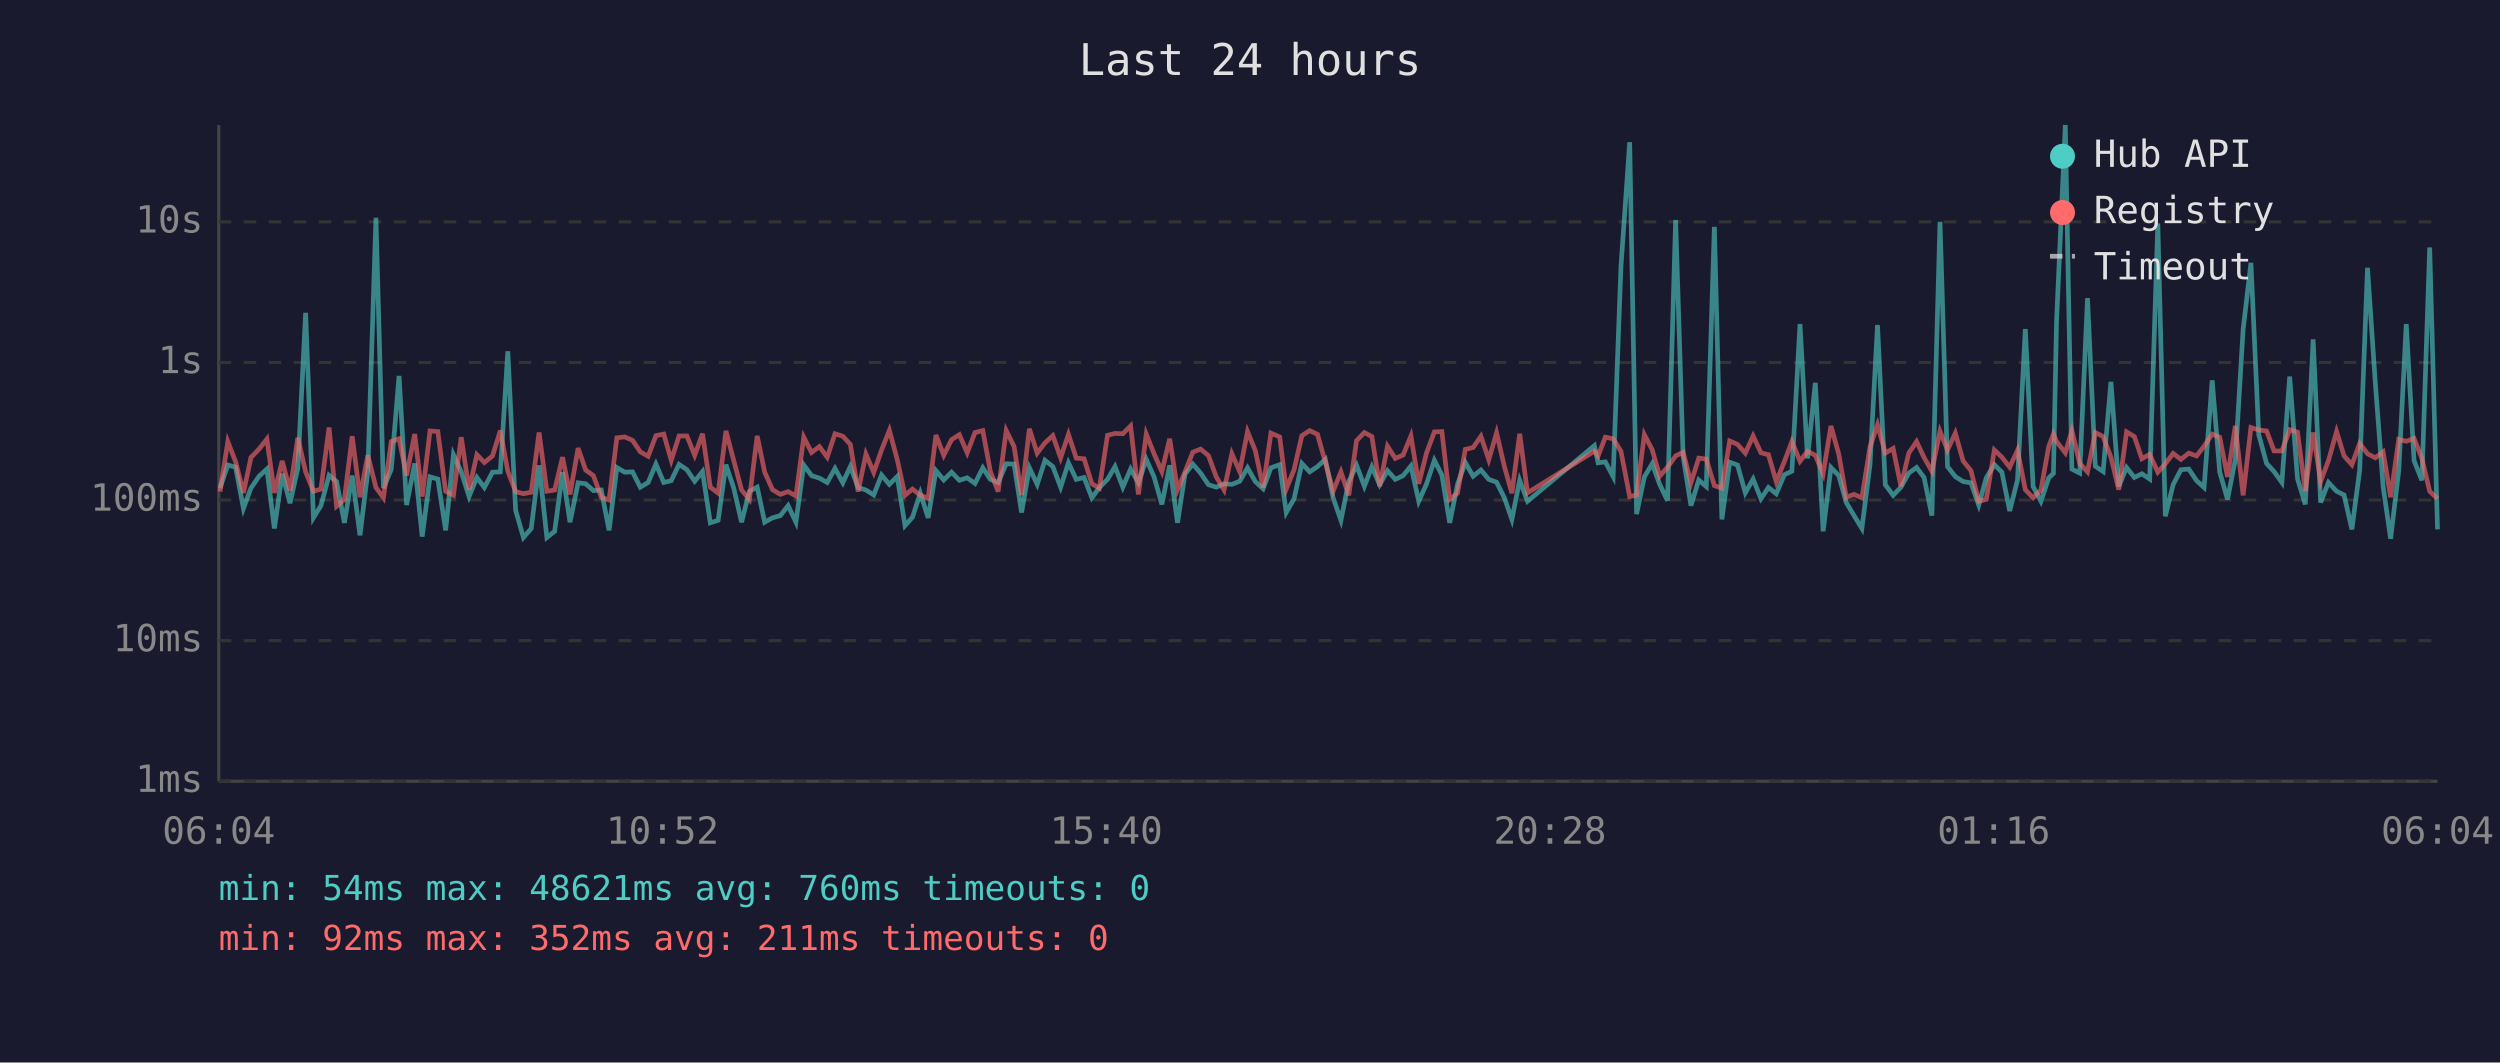
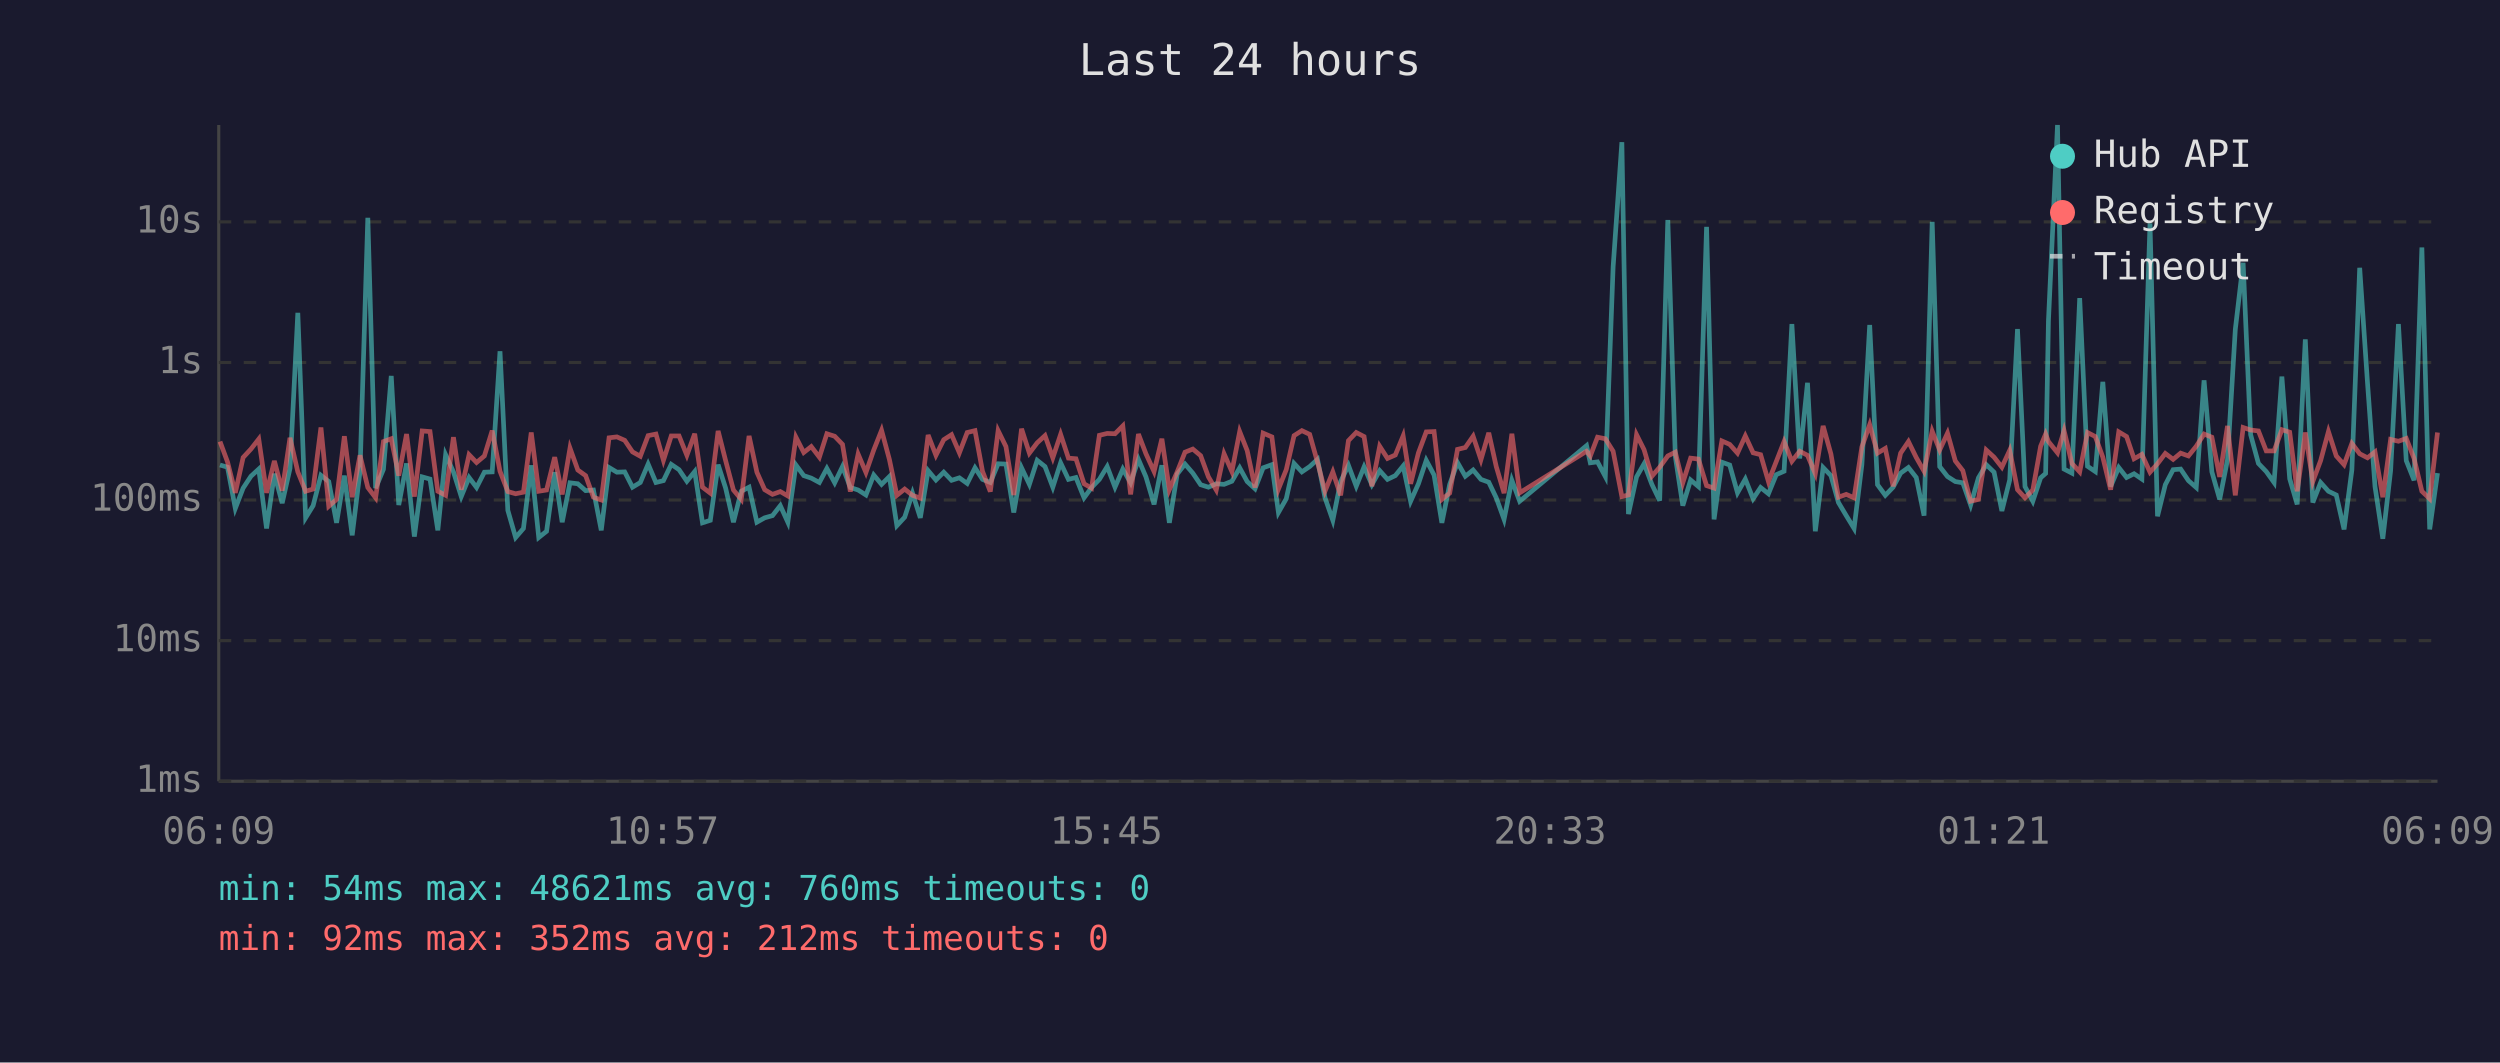
<svg xmlns="http://www.w3.org/2000/svg" viewBox="0 0 800 340" font-family="monospace" font-size="12">
  <rect width="800" height="340" fill="#1a1a2e" />
  <text x="400" y="24" fill="#e0e0e0" font-size="14" text-anchor="middle">Last 24 hours</text>
  <line x1="70" y1="40" x2="70" y2="250" stroke="#444" stroke-width="1" />
  <line x1="70" y1="250" x2="780" y2="250" stroke="#444" stroke-width="1" />
  <line x1="70" y1="250" x2="780" y2="250" stroke="#333" stroke-width="1" stroke-dasharray="4" />
  <text x="65" y="250" fill="#888" text-anchor="end" dominant-baseline="middle">1ms</text>
  <line x1="70" y1="205" x2="780" y2="205" stroke="#333" stroke-width="1" stroke-dasharray="4" />
  <text x="65" y="205" fill="#888" text-anchor="end" dominant-baseline="middle">10ms</text>
  <line x1="70" y1="160" x2="780" y2="160" stroke="#333" stroke-width="1" stroke-dasharray="4" />
  <text x="65" y="160" fill="#888" text-anchor="end" dominant-baseline="middle">100ms</text>
  <line x1="70" y1="116" x2="780" y2="116" stroke="#333" stroke-width="1" stroke-dasharray="4" />
  <text x="65" y="116" fill="#888" text-anchor="end" dominant-baseline="middle">1s</text>
  <line x1="70" y1="71" x2="780" y2="71" stroke="#333" stroke-width="1" stroke-dasharray="4" />
  <text x="65" y="71" fill="#888" text-anchor="end" dominant-baseline="middle">10s</text>
-   <text x="70" y="270" fill="#888" text-anchor="middle">06:04</text>
-   <text x="212" y="270" fill="#888" text-anchor="middle">10:52</text>
-   <text x="354" y="270" fill="#888" text-anchor="middle">15:40</text>
-   <text x="496" y="270" fill="#888" text-anchor="middle">20:28</text>
-   <text x="638" y="270" fill="#888" text-anchor="middle">01:16</text>
-   <text x="780" y="270" fill="#888" text-anchor="middle">06:04</text>
-   <polyline points="70.4,156.2 72.9,148.8 75.4,149.5 77.9,162.7 80.3,156.2 82.9,152.4 85.4,150.1 87.8,169.1 90.3,151.6 92.8,161.0 95.3,149.9 97.8,100.1 100.3,165.7 102.7,161.8 105.3,152.1 107.7,154.1 110.2,167.3 112.7,152.2 115.2,171.3 117.7,150.9 120.3,69.7 122.7,156.2 125.2,150.2 127.7,120.3 130.1,161.6 132.7,148.3 135.1,171.7 137.6,152.6 140.1,153.3 142.6,169.7 145.1,145.5 147.6,151.0 150.1,158.9 152.6,152.8 155.0,156.0 157.6,151.1 160.1,151.0 162.5,112.4 165.0,163.3 167.5,172.0 170.0,169.1 172.5,148.9 175.0,172.0 177.5,170.0 180.0,151.1 182.4,167.1 185.0,154.5 187.4,154.8 189.9,157.0 192.4,156.8 194.9,169.7 197.4,149.6 199.9,151.1 202.4,151.0 204.9,155.9 207.4,154.4 209.9,148.5 212.4,154.4 214.8,153.8 217.3,148.6 219.8,150.3 222.3,154.0 224.8,150.9 227.3,167.3 229.8,166.5 232.3,148.7 234.8,156.2 237.3,167.1 239.8,157.2 242.3,155.9 244.7,167.1 247.2,165.7 249.7,165.0 252.2,161.8 254.7,167.1 257.2,148.8 259.7,152.2 262.2,153.0 264.7,154.4 267.2,149.9 269.7,154.5 272.1,149.3 274.6,156.0 277.1,156.8 279.6,158.4 282.1,152.0 284.6,155.0 287.1,152.5 289.6,168.2 292.0,165.5 294.5,157.8 297.0,165.7 299.5,150.6 302.0,153.6 304.5,151.1 307.0,153.7 309.5,152.9 312.0,154.7 314.5,149.7 316.9,153.4 319.4,154.4 322.0,148.4 324.5,148.5 326.9,164.0 329.4,149.7 331.9,155.0 334.4,147.3 336.9,149.3 339.4,155.9 341.9,148.1 344.4,153.4 346.9,152.8 349.4,159.3 351.8,156.0 354.4,153.4 356.8,149.3 359.3,155.9 361.8,150.1 364.3,154.5 366.8,147.0 369.3,152.6 371.8,161.4 374.3,148.9 376.8,167.3 379.2,151.7 381.7,148.5 384.2,151.4 386.7,155.1 389.2,155.9 391.7,154.8 394.2,155.0 396.7,154.0 399.2,149.7 401.7,154.1 404.2,156.4 406.7,149.7 409.5,148.7 411.6,164.0 414.1,159.6 416.6,148.3 419.1,151.0 421.6,149.3 424.1,147.0 426.6,159.3 429.1,166.5 431.6,154.1 434.1,148.9 436.6,155.6 439.0,149.4 441.5,155.1 444.0,150.6 446.5,153.4 449.0,152.2 451.5,149.1 454.0,160.4 456.5,154.8 459.0,147.3 461.4,152.0 463.9,167.3 466.4,155.0 468.9,148.0 471.4,152.4 473.9,150.4 476.4,153.4 478.9,154.3 481.4,159.3 483.8,166.2 486.3,153.7 488.8,160.4 510.2,142.6 511.4,148.1 513.7,147.8 516.2,152.5 518.7,85.4 521.5,45.5 523.7,164.5 526.2,152.6 528.7,148.4 531.1,155.0 533.6,160.2 536.2,70.4 538.6,146.1 541.1,161.8 543.6,153.6 546.0,155.7 548.6,72.6 551.0,166.2 553.5,147.9 556.0,148.8 558.5,157.7 561.0,153.3 563.5,159.6 565.9,156.0 568.4,158.0 571.0,151.9 573.4,150.8 576.0,103.7 578.4,146.7 580.9,122.5 583.4,170.0 585.9,149.6 588.4,152.2 590.8,160.8 593.3,165.0 595.8,169.1 598.4,148.7 600.8,104.0 603.3,155.1 605.8,158.5 608.3,155.9 610.8,151.4 613.3,149.6 615.7,152.8 618.2,165.0 620.8,71.0 623.2,149.3 625.7,152.5 628.2,154.1 630.7,154.5 633.2,161.6 635.6,152.9 638.2,148.7 640.6,151.1 643.1,163.5 645.6,153.6 648.1,105.3 650.6,155.7 653.1,160.4 655.6,152.9 657.1,151.5 658.1,102.7 660.9,40.0 663.0,150.1 665.5,151.4 668.0,95.4 670.5,149.2 673.0,150.9 675.5,122.2 678.0,155.7 680.5,149.6 683.0,152.8 685.4,151.6 687.9,153.3 690.5,71.5 692.9,165.2 695.4,155.1 697.9,150.3 700.4,150.1 702.9,153.8 705.3,156.0 707.9,121.7 710.3,151.0 712.8,159.8 715.3,147.1 717.8,105.4 720.3,84.1 722.8,139.1 725.3,148.3 727.7,150.9 730.2,154.4 732.7,120.5 735.2,153.2 737.7,161.4 740.2,108.6 742.6,160.8 745.1,154.4 747.7,157.2 750.1,158.4 752.6,169.4 755.1,150.4 757.6,85.7 760.1,122.5 762.6,155.7 765.0,172.4 767.6,150.6 770.0,103.7 772.5,147.4 775.0,153.7 777.5,79.2 780.0,169.4" fill="none" stroke="#4ecdc4" stroke-width="1.5" opacity="0.6" />
-   <polyline points="70.4,157.3 72.9,141.3 75.4,147.8 77.9,157.7 80.3,146.4 82.9,143.7 85.4,140.5 87.8,157.7 90.3,147.5 92.8,157.0 95.3,140.1 97.8,151.0 100.3,157.2 102.7,156.5 105.3,136.8 107.7,162.0 110.2,159.8 112.7,139.6 115.2,159.1 117.7,145.7 120.3,156.0 122.7,159.3 125.2,141.3 127.7,140.4 130.1,152.2 132.7,138.9 135.1,158.9 137.6,137.9 140.1,138.1 142.6,157.2 145.1,158.5 147.6,139.9 150.1,156.7 152.6,145.5 155.0,148.0 157.6,145.9 160.1,137.8 162.5,150.8 165.0,157.3 167.5,158.0 170.0,157.5 172.5,138.4 175.0,157.2 177.5,156.8 180.0,146.3 182.4,158.2 185.0,143.4 187.4,150.4 189.9,152.2 192.4,159.1 194.9,160.0 197.4,140.1 199.9,139.8 202.4,140.9 204.9,144.6 207.4,146.0 209.9,139.4 212.4,138.9 214.8,147.3 217.3,139.5 219.8,139.5 222.3,145.7 224.8,138.8 227.3,155.9 229.8,157.8 232.3,137.9 234.8,147.4 237.3,156.8 239.8,159.8 242.3,139.5 244.7,151.1 247.2,156.7 249.7,158.2 252.2,157.3 254.7,158.7 257.2,139.9 259.7,144.8 262.2,142.9 264.7,146.3 267.2,138.8 269.7,139.6 272.1,142.2 274.6,157.3 277.1,145.3 279.6,151.2 282.1,144.0 284.6,137.7 287.1,147.0 289.6,158.5 292.0,156.5 294.5,158.5 297.0,159.4 299.5,139.2 302.0,145.7 304.5,140.7 307.0,139.1 309.5,144.9 312.0,138.4 314.5,137.8 316.9,150.8 319.4,157.3 322.0,137.8 324.5,142.9 326.9,158.4 329.4,137.2 331.9,145.0 334.4,141.7 336.9,139.4 339.4,146.5 341.9,139.0 344.4,146.6 346.9,146.8 349.4,154.8 351.8,156.2 354.4,139.3 356.8,138.7 359.3,138.8 361.8,136.3 364.3,158.2 366.8,138.9 369.3,145.2 371.8,150.9 374.3,140.4 376.8,156.7 379.2,151.0 381.7,144.7 384.2,143.7 386.7,145.8 389.2,152.6 391.7,156.8 394.2,145.2 396.7,150.9 399.2,138.1 401.7,144.2 404.2,156.0 406.7,138.6 409.5,139.8 411.6,156.5 414.1,150.3 416.6,139.4 419.1,137.8 421.6,139.0 424.1,147.9 426.6,157.2 429.1,151.0 431.6,158.5 434.1,141.0 436.6,138.4 439.0,139.7 441.5,155.6 444.0,142.8 446.5,146.7 449.0,145.6 451.5,139.5 454.0,154.8 456.5,144.9 459.0,138.2 461.4,138.1 463.9,159.8 466.4,157.8 468.9,143.8 471.4,143.2 473.9,139.6 476.4,147.1 478.9,138.5 481.4,149.3 483.8,157.8 486.3,138.8 488.8,157.7 510.2,144.4 511.4,145.9 513.7,139.9 516.2,140.4 518.7,144.4 521.5,158.9 523.7,158.4 526.2,139.1 528.7,143.9 531.1,152.4 533.6,149.5 536.2,145.9 538.6,144.7 541.1,154.5 543.6,146.6 546.0,146.9 548.6,155.4 551.0,156.2 553.5,141.1 556.0,142.2 558.5,145.0 561.0,139.5 563.5,144.9 565.9,145.5 568.4,154.1 571.0,147.7 573.4,141.3 576.0,147.6 578.4,144.4 580.9,145.7 583.4,151.6 585.9,136.3 588.4,145.3 590.8,159.1 593.3,158.2 595.8,159.3 598.4,143.0 600.8,135.9 603.3,145.0 605.8,143.5 608.3,155.6 610.8,145.0 613.3,141.3 615.7,146.4 618.2,150.8 620.8,138.0 623.2,144.0 625.7,138.6 628.2,147.5 630.7,150.6 633.2,160.4 635.6,159.8 638.2,144.0 640.6,146.3 643.1,149.5 645.6,144.1 648.1,156.7 650.6,159.3 653.1,156.8 655.6,142.8 657.1,138.9 658.1,141.3 660.9,144.9 663.0,137.8 665.5,148.3 668.0,151.0 670.5,138.4 673.0,139.7 675.5,146.3 678.0,156.7 680.5,138.2 683.0,139.7 685.4,146.8 687.9,145.4 690.5,151.1 692.9,148.4 695.4,145.1 697.9,147.0 700.4,145.0 702.9,145.9 705.3,142.8 707.9,138.9 710.3,139.9 712.8,152.6 715.3,136.3 717.8,158.5 720.3,136.8 722.8,137.6 725.3,137.9 727.7,144.3 730.2,144.3 732.7,137.5 735.2,138.3 737.7,157.2 740.2,138.4 742.6,154.1 745.1,147.4 747.7,138.1 750.1,145.9 752.6,148.7 755.1,141.9 757.6,145.2 760.1,146.5 762.6,144.6 765.0,159.1 767.6,140.6 770.0,141.2 772.5,140.3 775.0,146.7 777.5,157.2 780.0,159.6" fill="none" stroke="#ff6b6b" stroke-width="1.5" opacity="0.6" />
+   <text x="70" y="270" fill="#888" text-anchor="middle">06:09</text>
+   <text x="212" y="270" fill="#888" text-anchor="middle">10:57</text>
+   <text x="354" y="270" fill="#888" text-anchor="middle">15:45</text>
+   <text x="496" y="270" fill="#888" text-anchor="middle">20:33</text>
+   <text x="638" y="270" fill="#888" text-anchor="middle">01:21</text>
+   <text x="780" y="270" fill="#888" text-anchor="middle">06:09</text>
+   <polyline points="70.4,148.8 72.8,149.5 75.3,162.7 77.8,156.2 80.3,152.4 82.8,150.1 85.3,169.1 87.8,151.6 90.3,161.0 92.8,149.9 95.3,100.1 97.8,165.7 100.2,161.8 102.7,152.1 105.2,154.1 107.7,167.3 110.2,152.2 112.7,171.3 115.2,150.9 117.7,69.7 120.2,156.2 122.7,150.2 125.2,120.3 127.6,161.6 130.1,148.3 132.6,171.7 135.1,152.6 137.6,153.3 140.1,169.7 142.6,145.5 145.1,151.0 147.6,158.9 150.1,152.8 152.5,156.0 155.0,151.1 157.5,151.0 160.0,112.4 162.5,163.3 165.0,172.0 167.5,169.1 170.0,148.9 172.4,172.0 174.9,170.0 177.5,151.1 179.9,167.1 182.4,154.5 184.9,154.8 187.4,157.0 189.9,156.8 192.4,169.7 194.9,149.6 197.4,151.1 199.9,151.0 202.4,155.9 204.9,154.4 207.4,148.5 209.9,154.4 212.3,153.8 214.8,148.6 217.3,150.3 219.8,154.0 222.3,150.9 224.8,167.3 227.3,166.5 229.8,148.7 232.2,156.2 234.7,167.1 237.2,157.2 239.7,155.9 242.2,167.1 244.7,165.7 247.2,165.0 249.7,161.8 252.1,167.1 254.7,148.8 257.2,152.2 259.6,153.0 262.2,154.4 264.6,149.9 267.1,154.5 269.6,149.3 272.1,156.0 274.6,156.8 277.1,158.4 279.6,152.0 282.1,155.0 284.6,152.5 287.0,168.2 289.5,165.5 292.0,157.8 294.5,165.7 297.0,150.6 299.5,153.6 302.0,151.1 304.5,153.7 307.0,152.9 309.5,154.7 312.0,149.7 314.4,153.4 316.9,154.4 319.4,148.4 321.9,148.5 324.4,164.0 326.9,149.7 329.4,155.0 331.9,147.3 334.4,149.3 336.9,155.9 339.4,148.1 341.9,153.4 344.3,152.8 346.9,159.3 349.3,156.0 351.8,153.4 354.3,149.3 356.8,155.9 359.3,150.1 361.8,154.5 364.3,147.0 366.7,152.6 369.3,161.4 371.8,148.9 374.2,167.3 376.7,151.7 379.2,148.5 381.7,151.4 384.2,155.1 386.7,155.9 389.2,154.8 391.7,155.0 394.2,154.0 396.7,149.7 399.1,154.1 401.6,156.4 404.2,149.7 407.0,148.7 409.1,164.0 411.6,159.6 414.1,148.3 416.6,151.0 419.1,149.3 421.6,147.0 424.0,159.3 426.5,166.5 429.0,154.1 431.5,148.9 434.0,155.6 436.5,149.4 439.0,155.1 441.5,150.6 444.0,153.4 446.5,152.2 449.0,149.1 451.4,160.4 453.9,154.8 456.4,147.3 458.9,152.0 461.4,167.3 463.9,155.0 466.4,148.0 468.9,152.4 471.4,150.4 473.9,153.4 476.4,154.3 478.8,159.3 481.3,166.2 483.8,153.7 486.3,160.4 507.7,142.6 508.9,148.1 511.2,147.8 513.7,152.5 516.2,85.4 519.0,45.5 521.1,164.5 523.7,152.6 526.1,148.4 528.6,155.0 531.1,160.2 533.7,70.4 536.1,146.1 538.5,161.8 541.0,153.6 543.5,155.7 546.1,72.6 548.5,166.2 551.0,147.9 553.5,148.8 556.0,157.7 558.5,153.3 561.0,159.6 563.4,156.0 565.9,158.0 568.4,151.9 570.9,150.8 573.4,103.7 575.9,146.7 578.4,122.5 580.9,170.0 583.4,149.6 585.9,152.2 588.3,160.8 590.8,165.0 593.3,169.1 595.8,148.7 598.3,104.0 600.8,155.1 603.3,158.5 605.8,155.9 608.2,151.4 610.7,149.6 613.2,152.8 615.7,165.0 618.3,71.0 620.7,149.3 623.2,152.5 625.7,154.1 628.1,154.5 630.6,161.6 633.1,152.9 635.6,148.7 638.1,151.1 640.6,163.5 643.1,153.6 645.6,105.3 648.0,155.7 650.5,160.4 653.0,152.9 654.6,151.5 655.5,102.7 658.4,40.0 660.5,150.1 663.0,151.4 665.5,95.4 668.0,149.2 670.5,150.9 672.9,122.2 675.4,155.7 678.0,149.6 680.5,152.8 682.9,151.6 685.4,153.3 688.0,71.5 690.4,165.2 692.9,155.1 695.4,150.3 697.8,150.1 700.3,153.8 702.8,156.0 705.3,121.7 707.8,151.0 710.3,159.8 712.8,147.1 715.3,105.4 717.8,84.1 720.2,139.1 722.7,148.3 725.2,150.9 727.7,154.4 730.2,120.5 732.7,153.2 735.1,161.4 737.7,108.6 740.1,160.8 742.6,154.4 745.1,157.2 747.6,158.4 750.1,169.4 752.6,150.4 755.1,85.7 757.6,122.5 760.0,155.7 762.5,172.4 765.0,150.6 767.5,103.7 770.0,147.4 772.5,153.7 775.0,79.2 777.5,169.4 780.0,151.4" fill="none" stroke="#4ecdc4" stroke-width="1.5" opacity="0.6" />
+   <polyline points="70.4,141.3 72.8,147.8 75.3,157.7 77.8,146.4 80.3,143.7 82.8,140.5 85.3,157.7 87.8,147.5 90.3,157.0 92.8,140.1 95.3,151.0 97.8,157.2 100.2,156.5 102.7,136.8 105.2,162.0 107.7,159.8 110.2,139.6 112.7,159.1 115.2,145.7 117.7,156.0 120.2,159.3 122.7,141.3 125.2,140.4 127.6,152.2 130.1,138.9 132.6,158.9 135.1,137.9 137.6,138.1 140.1,157.2 142.6,158.5 145.1,139.9 147.6,156.7 150.1,145.5 152.5,148.0 155.0,145.9 157.5,137.8 160.0,150.8 162.5,157.3 165.0,158.0 167.5,157.5 170.0,138.4 172.4,157.2 174.9,156.8 177.5,146.3 179.9,158.2 182.4,143.4 184.9,150.4 187.4,152.2 189.9,159.1 192.4,160.0 194.9,140.1 197.4,139.8 199.9,140.9 202.4,144.6 204.9,146.0 207.4,139.4 209.9,138.9 212.3,147.3 214.8,139.5 217.3,139.5 219.8,145.7 222.3,138.8 224.8,155.9 227.3,157.8 229.8,137.9 232.2,147.4 234.7,156.8 237.2,159.8 239.7,139.5 242.2,151.1 244.7,156.7 247.2,158.2 249.7,157.3 252.1,158.7 254.7,139.9 257.2,144.8 259.6,142.9 262.2,146.3 264.6,138.8 267.1,139.6 269.6,142.2 272.1,157.3 274.6,145.3 277.1,151.2 279.6,144.0 282.1,137.7 284.6,147.0 287.0,158.5 289.5,156.5 292.0,158.5 294.5,159.4 297.0,139.2 299.5,145.7 302.0,140.7 304.5,139.1 307.0,144.9 309.5,138.4 312.0,137.8 314.4,150.8 316.9,157.3 319.4,137.8 321.9,142.9 324.4,158.4 326.9,137.2 329.4,145.0 331.9,141.7 334.4,139.4 336.9,146.5 339.4,139.0 341.9,146.6 344.3,146.8 346.9,154.8 349.3,156.2 351.8,139.3 354.3,138.7 356.8,138.8 359.3,136.3 361.8,158.2 364.3,138.9 366.7,145.2 369.3,150.9 371.8,140.4 374.2,156.7 376.7,151.0 379.2,144.7 381.7,143.7 384.2,145.8 386.7,152.6 389.2,156.8 391.7,145.2 394.2,150.9 396.7,138.1 399.1,144.2 401.6,156.0 404.2,138.6 407.0,139.8 409.1,156.5 411.6,150.3 414.1,139.4 416.6,137.8 419.1,139.0 421.6,147.9 424.0,157.2 426.5,151.0 429.0,158.5 431.5,141.0 434.0,138.4 436.5,139.7 439.0,155.6 441.5,142.8 444.0,146.7 446.5,145.6 449.0,139.5 451.4,154.8 453.9,144.9 456.4,138.2 458.9,138.1 461.4,159.8 463.9,157.8 466.4,143.8 468.9,143.2 471.4,139.6 473.9,147.1 476.4,138.5 478.8,149.3 481.3,157.8 483.8,138.8 486.3,157.7 507.7,144.4 508.9,145.9 511.2,139.9 513.7,140.4 516.2,144.4 519.0,158.9 521.1,158.4 523.7,139.1 526.1,143.9 528.6,152.4 531.1,149.5 533.7,145.9 536.1,144.7 538.5,154.5 541.0,146.6 543.5,146.9 546.1,155.4 548.5,156.2 551.0,141.1 553.5,142.2 556.0,145.0 558.5,139.5 561.0,144.9 563.4,145.5 565.9,154.1 568.4,147.7 570.9,141.3 573.4,147.6 575.9,144.4 578.4,145.7 580.9,151.6 583.4,136.3 585.9,145.3 588.3,159.1 590.8,158.2 593.3,159.3 595.8,143.0 598.3,135.9 600.8,145.0 603.3,143.5 605.8,155.6 608.2,145.0 610.7,141.3 613.2,146.4 615.7,150.8 618.3,138.0 620.7,144.0 623.2,138.6 625.7,147.5 628.1,150.6 630.6,160.4 633.1,159.8 635.6,144.0 638.1,146.3 640.6,149.5 643.1,144.1 645.6,156.7 648.0,159.3 650.5,156.8 653.0,142.8 654.6,138.9 655.5,141.3 658.4,144.9 660.5,137.8 663.0,148.3 665.5,151.0 668.0,138.4 670.5,139.7 672.9,146.3 675.4,156.7 678.0,138.2 680.5,139.7 682.9,146.8 685.4,145.4 688.0,151.1 690.4,148.4 692.9,145.1 695.4,147.0 697.8,145.0 700.3,145.9 702.8,142.8 705.3,138.9 707.8,139.9 710.3,152.6 712.8,136.3 715.3,158.5 717.8,136.8 720.2,137.6 722.7,137.9 725.2,144.3 727.7,144.3 730.2,137.5 732.7,138.3 735.1,157.2 737.7,138.4 740.1,154.1 742.6,147.4 745.1,138.1 747.6,145.9 750.1,148.7 752.6,141.9 755.1,145.2 757.6,146.5 760.0,144.6 762.5,159.1 765.0,140.6 767.5,141.2 770.0,140.3 772.5,146.7 775.0,157.2 777.5,159.6 780.0,138.4" fill="none" stroke="#ff6b6b" stroke-width="1.5" opacity="0.6" />
  <circle cx="660" cy="50" r="4" fill="#4ecdc4" />
  <text x="670" y="50" fill="#e0e0e0" dominant-baseline="middle">Hub API</text>
  <circle cx="660" cy="68" r="4" fill="#ff6b6b" />
  <text x="670" y="68" fill="#e0e0e0" dominant-baseline="middle">Registry</text>
  <line x1="656" y1="82" x2="664" y2="82" stroke="#e0e0e0" stroke-width="1.5" stroke-dasharray="4,3" opacity="0.7" />
  <text x="670" y="86" fill="#e0e0e0" dominant-baseline="middle">Timeout</text>
  <text x="70" y="288" fill="#4ecdc4" font-size="11">min: 54ms  max: 48621ms  avg: 760ms  timeouts: 0</text>
-   <text x="70" y="304" fill="#ff6b6b" font-size="11">min: 92ms  max: 352ms  avg: 211ms  timeouts: 0</text>
+   <text x="70" y="304" fill="#ff6b6b" font-size="11">min: 92ms  max: 352ms  avg: 212ms  timeouts: 0</text>
</svg>
